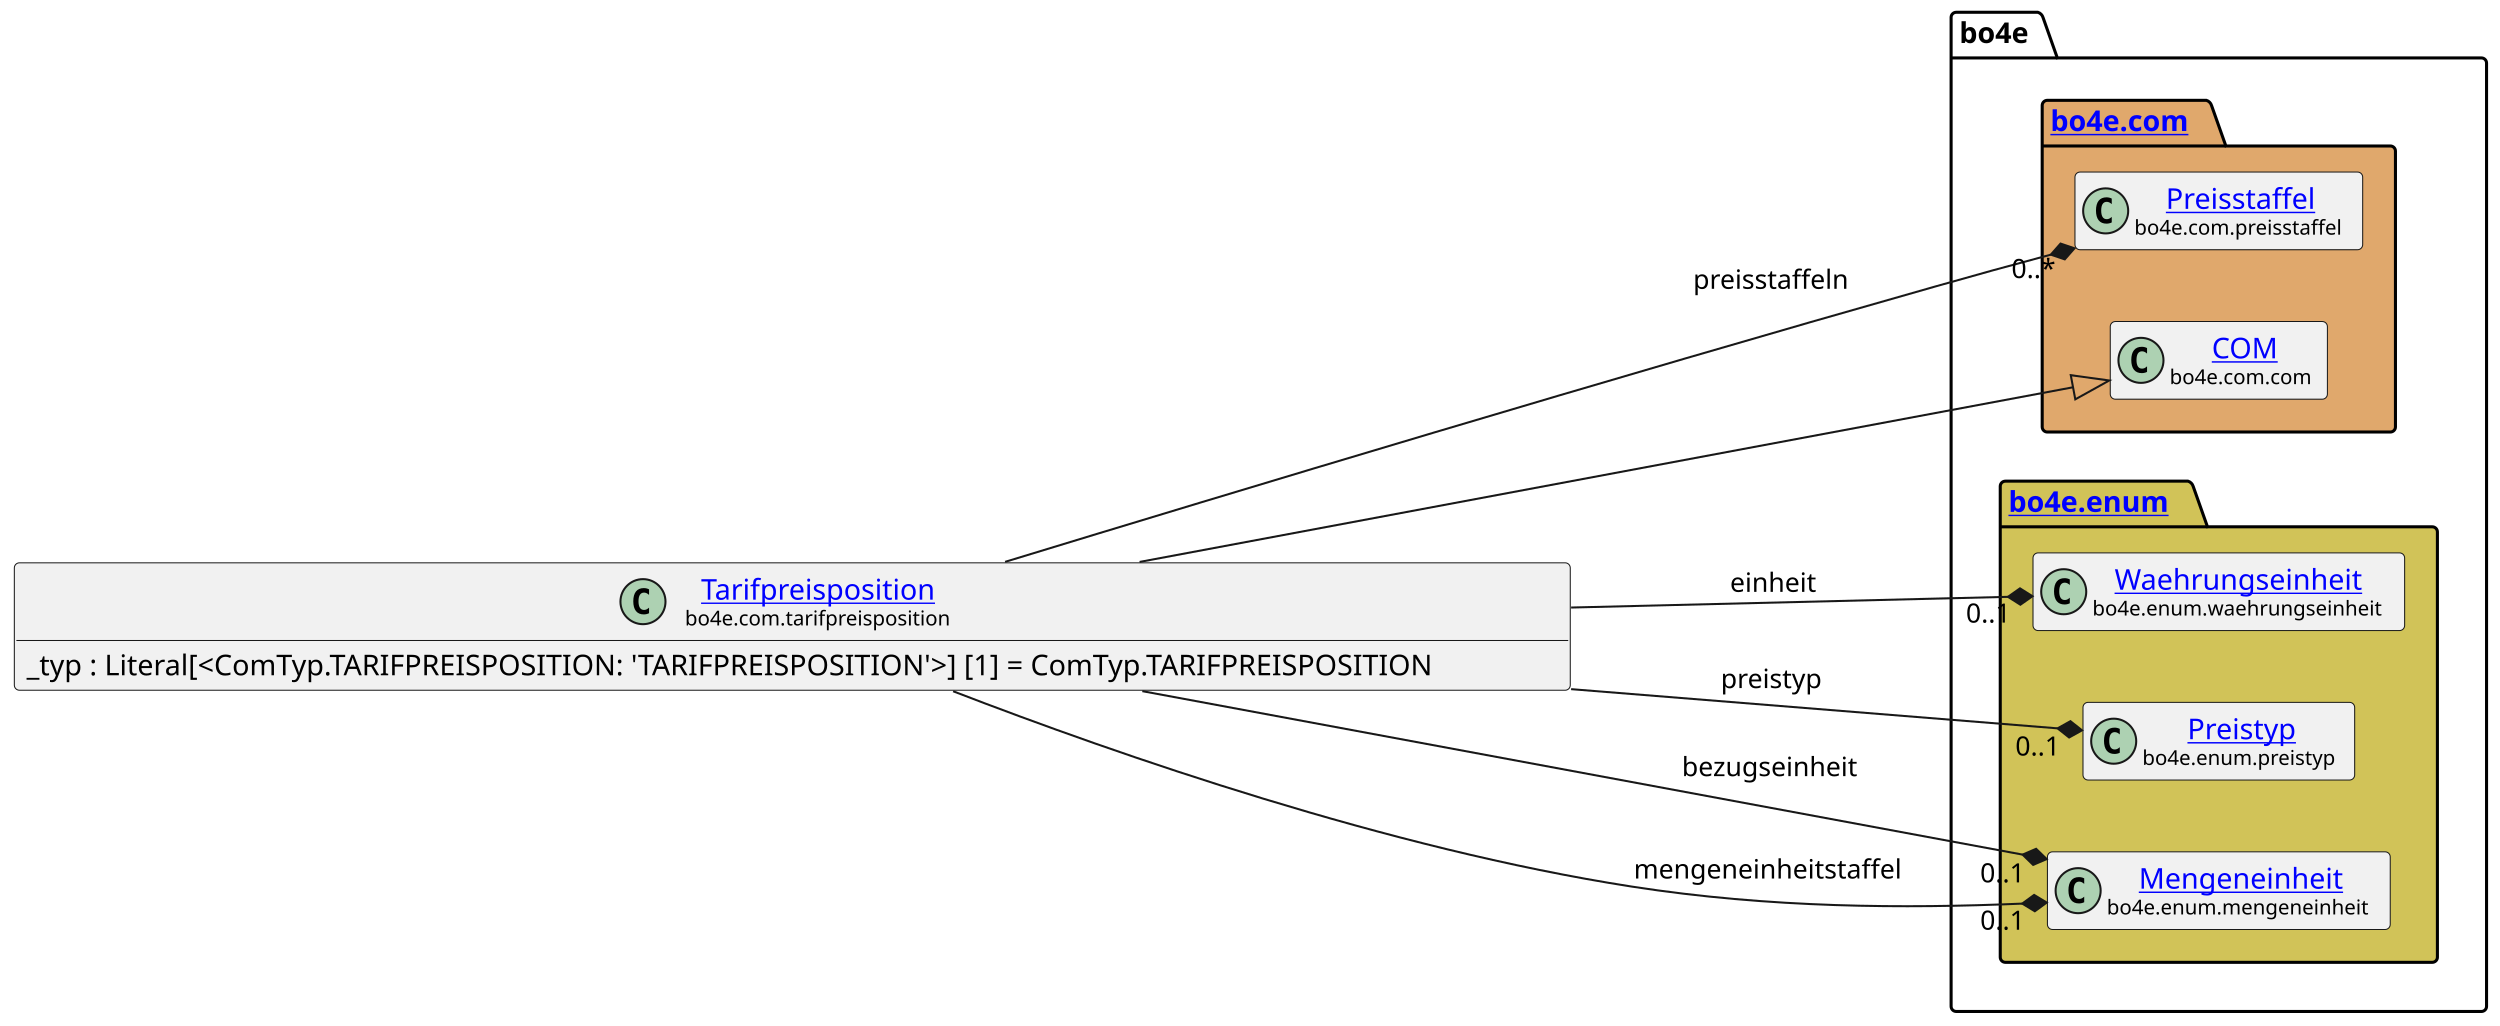
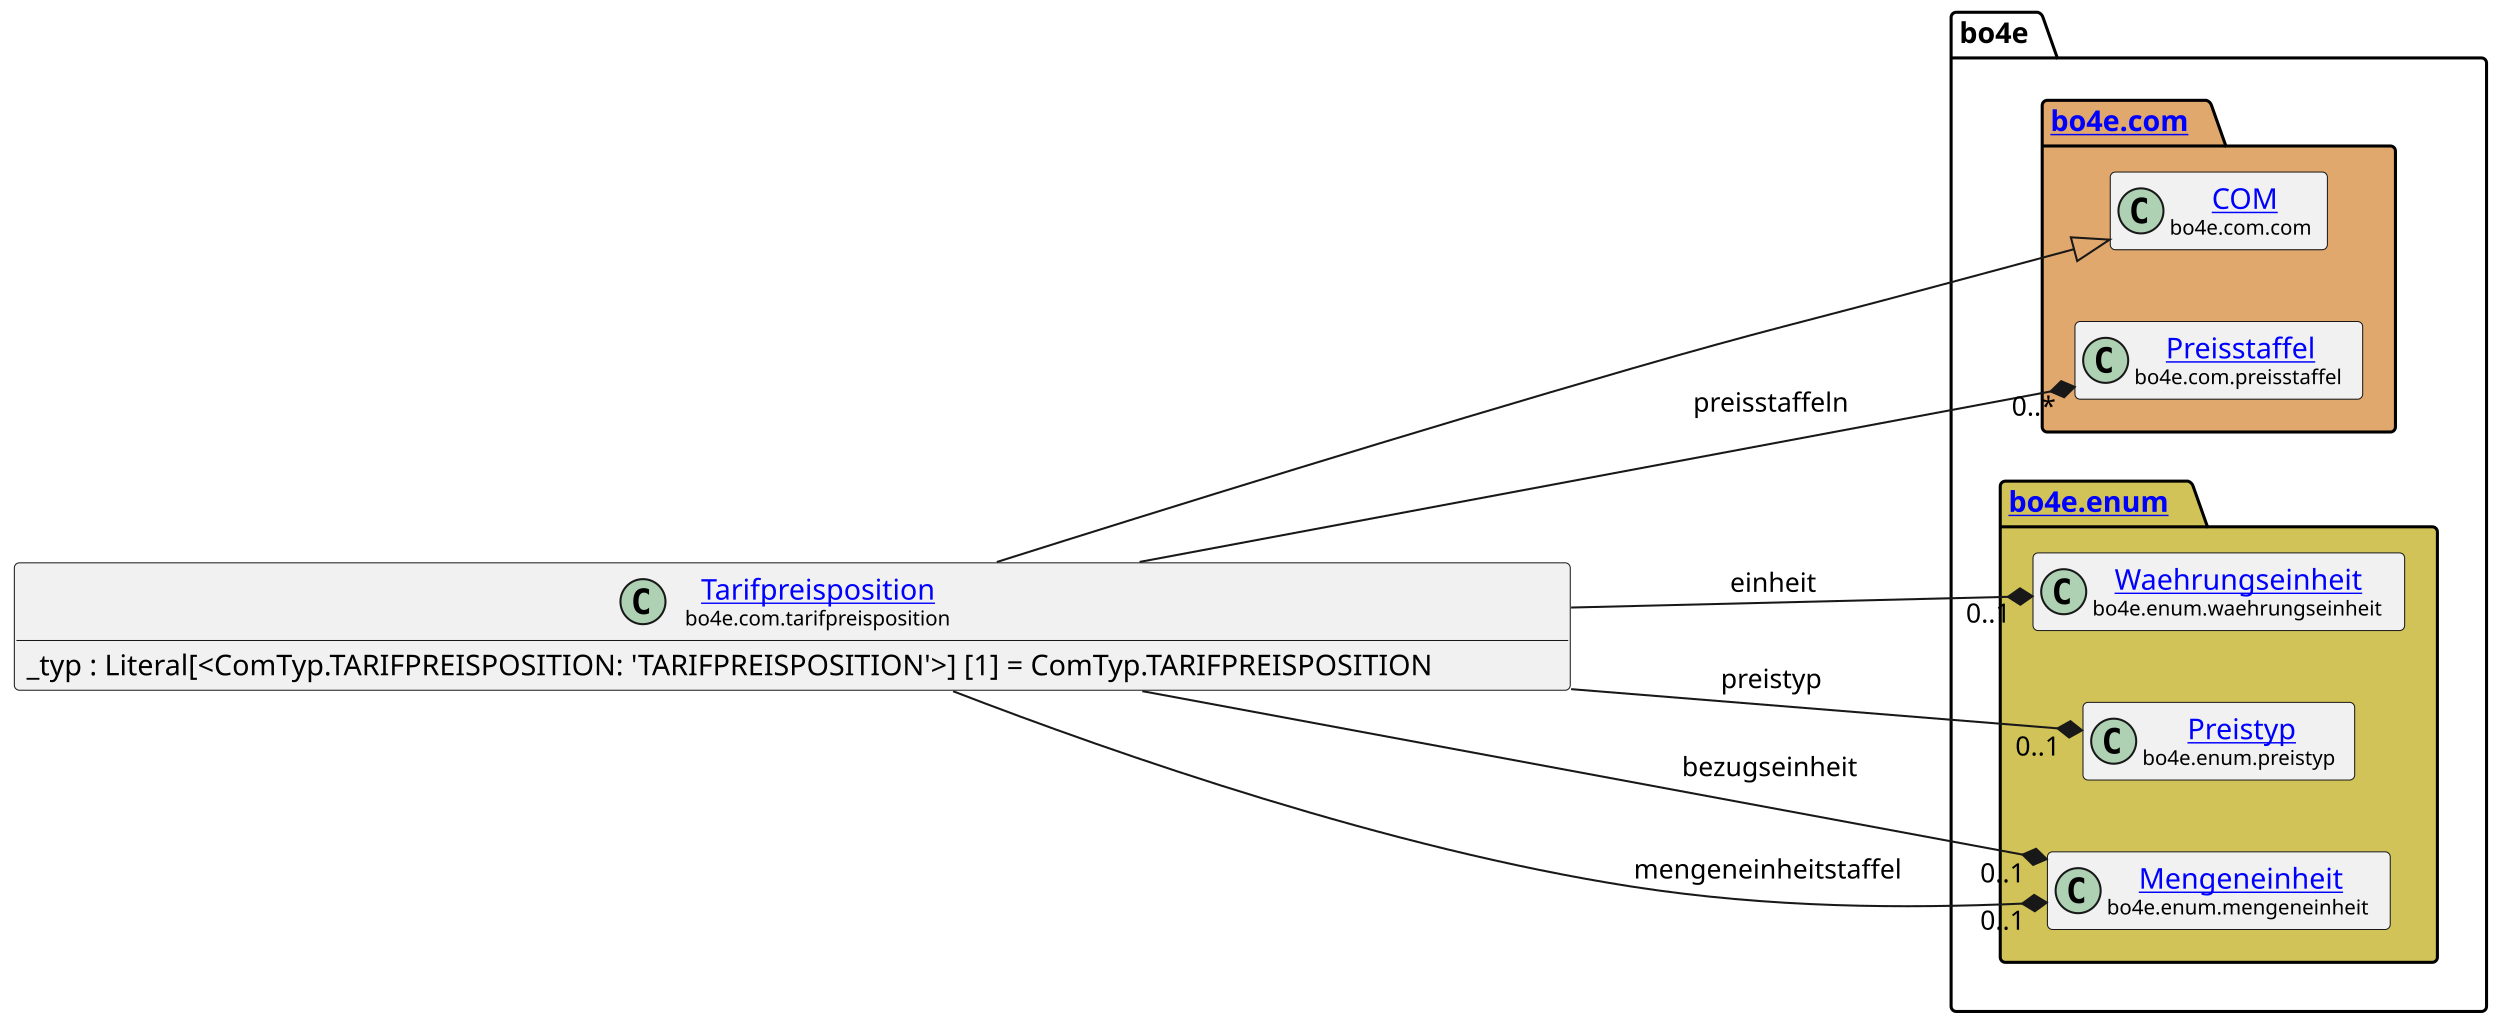
<svg xmlns="http://www.w3.org/2000/svg" xmlns:xlink="http://www.w3.org/1999/xlink" contentStyleType="text/css" data-diagram-type="CLASS" height="501px" preserveAspectRatio="none" style="width:1221px;height:501px;background:#FFFFFF;" version="1.1" viewBox="0 0 1221 501" width="1221px" zoomAndPan="magnify">
  <defs />
  <g>
    <g class="cluster" data-entity="bo4e" data-source-line="8" data-uid="ent0005" id="cluster_bo4e">
      <path d="M955.42,6 L995.296,6 A3.75,3.75 0 0 1 997.796,8.5 L1004.796,28.297 L1211.93,28.297 A2.5,2.5 0 0 1 1214.43,30.797 L1214.43,491.5 A2.5,2.5 0 0 1 1211.93,494 L955.42,494 A2.5,2.5 0 0 1 952.92,491.5 L952.92,8.5 A2.5,2.5 0 0 1 955.42,6" fill="none" style="stroke:#000000;stroke-width:1.5;" />
      <line style="stroke:#000000;stroke-width:1.5;" x1="952.92" x2="1004.796" y1="28.297" y2="28.297" />
      <text fill="#000000" font-family="sans-serif" font-size="14" font-weight="bold" lengthAdjust="spacing" textLength="38.876" x="956.92" y="20.995">bo4e</text>
    </g>
    <g class="cluster" data-entity="com" data-source-line="7" data-uid="ent0003" id="cluster_com">
      <path d="M999.91,49 L1077.609,49 A3.75,3.75 0 0 1 1080.109,51.5 L1087.109,71.297 L1167.44,71.297 A2.5,2.5 0 0 1 1169.94,73.797 L1169.94,208.5 A2.5,2.5 0 0 1 1167.44,211 L999.91,211 A2.5,2.5 0 0 1 997.41,208.5 L997.41,51.5 A2.5,2.5 0 0 1 999.91,49" fill="#E0A86C" style="stroke:#000000;stroke-width:1.5;" />
      <line style="stroke:#000000;stroke-width:1.5;" x1="997.41" x2="1087.109" y1="71.297" y2="71.297" />
      <a href="file:////home/runner/work/BO4E-python/BO4E-python/docs/../.tox/docs/tmp/html/api/bo4e.com.html" target="_top" title="file:////home/runner/work/BO4E-python/BO4E-python/docs/../.tox/docs/tmp/html/api/bo4e.com.html" xlink:actuate="onRequest" xlink:href="file:////home/runner/work/BO4E-python/BO4E-python/docs/../.tox/docs/tmp/html/api/bo4e.com.html" xlink:show="new" xlink:title="file:////home/runner/work/BO4E-python/BO4E-python/docs/../.tox/docs/tmp/html/api/bo4e.com.html" xlink:type="simple">
        <text fill="#0000FF" font-family="sans-serif" font-size="14" font-weight="bold" lengthAdjust="spacing" text-decoration="underline" textLength="76.699" x="1001.41" y="63.995">bo4e.com</text>
      </a>
    </g>
    <g class="cluster" data-entity="enum" data-source-line="11" data-uid="ent0007" id="cluster_enum">
      <path d="M979.42,235 L1068.631,235 A3.75,3.75 0 0 1 1071.131,237.5 L1078.131,257.297 L1187.93,257.297 A2.5,2.5 0 0 1 1190.43,259.797 L1190.43,467.5 A2.5,2.5 0 0 1 1187.93,470 L979.42,470 A2.5,2.5 0 0 1 976.92,467.5 L976.92,237.5 A2.5,2.5 0 0 1 979.42,235" fill="#D1C358" style="stroke:#000000;stroke-width:1.5;" />
      <line style="stroke:#000000;stroke-width:1.5;" x1="976.92" x2="1078.131" y1="257.297" y2="257.297" />
      <a href="file:////home/runner/work/BO4E-python/BO4E-python/docs/../.tox/docs/tmp/html/api/bo4e.enum.html" target="_top" title="file:////home/runner/work/BO4E-python/BO4E-python/docs/../.tox/docs/tmp/html/api/bo4e.enum.html" xlink:actuate="onRequest" xlink:href="file:////home/runner/work/BO4E-python/BO4E-python/docs/../.tox/docs/tmp/html/api/bo4e.enum.html" xlink:show="new" xlink:title="file:////home/runner/work/BO4E-python/BO4E-python/docs/../.tox/docs/tmp/html/api/bo4e.enum.html" xlink:type="simple">
        <text fill="#0000FF" font-family="sans-serif" font-size="14" font-weight="bold" lengthAdjust="spacing" text-decoration="underline" textLength="88.211" x="980.92" y="249.995">bo4e.enum</text>
      </a>
    </g>
-     <g class="entity" data-entity="Preisstaffel" data-source-line="8" data-uid="ent0004" id="entity_Preisstaffel">
-       <rect fill="#F1F1F1" height="37.938" rx="2.5" ry="2.5" style="stroke:#181818;stroke-width:0.5;" width="140.525" x="1013.41" y="84.03" />
-       <ellipse cx="1028.41" cy="102.999" fill="#ADD1B2" rx="11" ry="11" style="stroke:#181818;stroke-width:1;" />
-       <path d="M1031.379,108.639 Q1030.801,108.936 1030.16,109.077 Q1029.519,109.233 1028.816,109.233 Q1026.316,109.233 1024.988,107.593 Q1023.676,105.936 1023.676,102.811 Q1023.676,99.686 1024.988,98.03 Q1026.316,96.374 1028.816,96.374 Q1029.519,96.374 1030.16,96.53 Q1030.816,96.686 1031.379,96.983 L1031.379,99.702 Q1030.754,99.124 1030.16,98.858 Q1029.566,98.577 1028.941,98.577 Q1027.598,98.577 1026.91,99.655 Q1026.223,100.718 1026.223,102.811 Q1026.223,104.905 1026.91,105.983 Q1027.598,107.046 1028.941,107.046 Q1029.566,107.046 1030.16,106.78 Q1030.754,106.499 1031.379,105.921 L1031.379,108.639 Z " fill="#000000" />
+     <g class="entity" data-entity="COM" data-source-line="8" data-uid="ent0004" id="entity_COM">
+       <rect fill="#F1F1F1" height="37.938" rx="2.5" ry="2.5" style="stroke:#181818;stroke-width:0.5;" width="106.053" x="1030.65" y="84.03" />
+       <ellipse cx="1045.65" cy="102.999" fill="#ADD1B2" rx="11" ry="11" style="stroke:#181818;stroke-width:1;" />
+       <path d="M1048.619,108.639 Q1048.041,108.936 1047.4,109.077 Q1046.759,109.233 1046.056,109.233 Q1043.556,109.233 1042.228,107.593 Q1040.916,105.936 1040.916,102.811 Q1040.916,99.686 1042.228,98.03 Q1043.556,96.374 1046.056,96.374 Q1046.759,96.374 1047.4,96.53 Q1048.056,96.686 1048.619,96.983 L1048.619,99.702 Q1047.994,99.124 1047.4,98.858 Q1046.806,98.577 1046.181,98.577 Q1044.838,98.577 1044.15,99.655 Q1043.463,100.718 1043.463,102.811 Q1043.463,104.905 1044.15,105.983 Q1044.838,107.046 1046.181,107.046 Q1046.806,107.046 1047.4,106.78 Q1047.994,106.499 1048.619,105.921 L1048.619,108.639 Z " fill="#000000" />
+       <a href="file:////home/runner/work/BO4E-python/BO4E-python/docs/../.tox/docs/tmp/html/api/bo4e.com.html#bo4e.com.com.COM" target="_top" title="file:////home/runner/work/BO4E-python/BO4E-python/docs/../.tox/docs/tmp/html/api/bo4e.com.html#bo4e.com.com.COM" xlink:actuate="onRequest" xlink:href="file:////home/runner/work/BO4E-python/BO4E-python/docs/../.tox/docs/tmp/html/api/bo4e.com.html#bo4e.com.com.COM" xlink:show="new" xlink:title="file:////home/runner/work/BO4E-python/BO4E-python/docs/../.tox/docs/tmp/html/api/bo4e.com.html#bo4e.com.com.COM" xlink:type="simple">
+         <text fill="#0000FF" font-family="sans-serif" font-size="14" lengthAdjust="spacing" text-decoration="underline" textLength="32.874" x="1080.239" y="102.025">COM</text>
+       </a>
+       <text fill="#000000" font-family="sans-serif" font-size="10" lengthAdjust="spacing" textLength="74.053" x="1059.65" y="114.609">bo4e.com.com</text>
+     </g>
+     <g class="entity" data-entity="Preisstaffel" data-source-line="9" data-uid="ent0006" id="entity_Preisstaffel">
+       <rect fill="#F1F1F1" height="37.938" rx="2.5" ry="2.5" style="stroke:#181818;stroke-width:0.5;" width="140.525" x="1013.41" y="157.03" />
+       <ellipse cx="1028.41" cy="175.999" fill="#ADD1B2" rx="11" ry="11" style="stroke:#181818;stroke-width:1;" />
+       <path d="M1031.379,181.639 Q1030.801,181.936 1030.16,182.077 Q1029.519,182.233 1028.816,182.233 Q1026.316,182.233 1024.988,180.593 Q1023.676,178.936 1023.676,175.811 Q1023.676,172.686 1024.988,171.03 Q1026.316,169.374 1028.816,169.374 Q1029.519,169.374 1030.16,169.53 Q1030.816,169.686 1031.379,169.983 L1031.379,172.702 Q1030.754,172.124 1030.16,171.858 Q1029.566,171.577 1028.941,171.577 Q1027.598,171.577 1026.91,172.655 Q1026.223,173.718 1026.223,175.811 Q1026.223,177.905 1026.91,178.983 Q1027.598,180.046 1028.941,180.046 Q1029.566,180.046 1030.16,179.78 Q1030.754,179.499 1031.379,178.921 L1031.379,181.639 Z " fill="#000000" />
      <a href="file:////home/runner/work/BO4E-python/BO4E-python/docs/../.tox/docs/tmp/html/api/bo4e.com.html#bo4e.com.preisstaffel.Preisstaffel" target="_top" title="file:////home/runner/work/BO4E-python/BO4E-python/docs/../.tox/docs/tmp/html/api/bo4e.com.html#bo4e.com.preisstaffel.Preisstaffel" xlink:actuate="onRequest" xlink:href="file:////home/runner/work/BO4E-python/BO4E-python/docs/../.tox/docs/tmp/html/api/bo4e.com.html#bo4e.com.preisstaffel.Preisstaffel" xlink:show="new" xlink:title="file:////home/runner/work/BO4E-python/BO4E-python/docs/../.tox/docs/tmp/html/api/bo4e.com.html#bo4e.com.preisstaffel.Preisstaffel" xlink:type="simple">
-         <text fill="#0000FF" font-family="sans-serif" font-size="14" lengthAdjust="spacing" text-decoration="underline" textLength="77.718" x="1057.814" y="102.025">Preisstaffel</text>
+         <text fill="#0000FF" font-family="sans-serif" font-size="14" lengthAdjust="spacing" text-decoration="underline" textLength="77.718" x="1057.814" y="175.025">Preisstaffel</text>
      </a>
-       <text fill="#000000" font-family="sans-serif" font-size="10" lengthAdjust="spacing" textLength="108.525" x="1042.41" y="114.609">bo4e.com.preisstaffel</text>
-     </g>
-     <g class="entity" data-entity="COM" data-source-line="9" data-uid="ent0006" id="entity_COM">
-       <rect fill="#F1F1F1" height="37.938" rx="2.5" ry="2.5" style="stroke:#181818;stroke-width:0.5;" width="106.053" x="1030.65" y="157.03" />
-       <ellipse cx="1045.65" cy="175.999" fill="#ADD1B2" rx="11" ry="11" style="stroke:#181818;stroke-width:1;" />
-       <path d="M1048.619,181.639 Q1048.041,181.936 1047.4,182.077 Q1046.759,182.233 1046.056,182.233 Q1043.556,182.233 1042.228,180.593 Q1040.916,178.936 1040.916,175.811 Q1040.916,172.686 1042.228,171.03 Q1043.556,169.374 1046.056,169.374 Q1046.759,169.374 1047.4,169.53 Q1048.056,169.686 1048.619,169.983 L1048.619,172.702 Q1047.994,172.124 1047.4,171.858 Q1046.806,171.577 1046.181,171.577 Q1044.838,171.577 1044.15,172.655 Q1043.463,173.718 1043.463,175.811 Q1043.463,177.905 1044.15,178.983 Q1044.838,180.046 1046.181,180.046 Q1046.806,180.046 1047.4,179.78 Q1047.994,179.499 1048.619,178.921 L1048.619,181.639 Z " fill="#000000" />
-       <a href="file:////home/runner/work/BO4E-python/BO4E-python/docs/../.tox/docs/tmp/html/api/bo4e.com.html#bo4e.com.com.COM" target="_top" title="file:////home/runner/work/BO4E-python/BO4E-python/docs/../.tox/docs/tmp/html/api/bo4e.com.html#bo4e.com.com.COM" xlink:actuate="onRequest" xlink:href="file:////home/runner/work/BO4E-python/BO4E-python/docs/../.tox/docs/tmp/html/api/bo4e.com.html#bo4e.com.com.COM" xlink:show="new" xlink:title="file:////home/runner/work/BO4E-python/BO4E-python/docs/../.tox/docs/tmp/html/api/bo4e.com.html#bo4e.com.com.COM" xlink:type="simple">
-         <text fill="#0000FF" font-family="sans-serif" font-size="14" lengthAdjust="spacing" text-decoration="underline" textLength="32.874" x="1080.239" y="175.025">COM</text>
-       </a>
-       <text fill="#000000" font-family="sans-serif" font-size="10" lengthAdjust="spacing" textLength="74.053" x="1059.65" y="187.609">bo4e.com.com</text>
+       <text fill="#000000" font-family="sans-serif" font-size="10" lengthAdjust="spacing" textLength="108.525" x="1042.41" y="187.609">bo4e.com.preisstaffel</text>
    </g>
    <g class="entity" data-entity="Waehrungseinheit" data-source-line="12" data-uid="ent0008" id="entity_Waehrungseinheit">
      <rect fill="#F1F1F1" height="37.938" rx="2.5" ry="2.5" style="stroke:#181818;stroke-width:0.5;" width="181.507" x="992.92" y="270.03" />
      <ellipse cx="1007.92" cy="288.999" fill="#ADD1B2" rx="11" ry="11" style="stroke:#181818;stroke-width:1;" />
      <path d="M1010.889,294.639 Q1010.311,294.936 1009.67,295.077 Q1009.029,295.233 1008.326,295.233 Q1005.826,295.233 1004.498,293.592 Q1003.186,291.936 1003.186,288.811 Q1003.186,285.686 1004.498,284.03 Q1005.826,282.374 1008.326,282.374 Q1009.029,282.374 1009.67,282.53 Q1010.326,282.686 1010.889,282.983 L1010.889,285.702 Q1010.264,285.124 1009.67,284.858 Q1009.076,284.577 1008.451,284.577 Q1007.107,284.577 1006.42,285.655 Q1005.732,286.717 1005.732,288.811 Q1005.732,290.905 1006.42,291.983 Q1007.107,293.046 1008.451,293.046 Q1009.076,293.046 1009.67,292.78 Q1010.264,292.499 1010.889,291.921 L1010.889,294.639 Z " fill="#000000" />
      <a href="file:////home/runner/work/BO4E-python/BO4E-python/docs/../.tox/docs/tmp/html/api/bo4e.enum.html#bo4e.enum.waehrungseinheit.Waehrungseinheit" target="_top" title="file:////home/runner/work/BO4E-python/BO4E-python/docs/../.tox/docs/tmp/html/api/bo4e.enum.html#bo4e.enum.waehrungseinheit.Waehrungseinheit" xlink:actuate="onRequest" xlink:href="file:////home/runner/work/BO4E-python/BO4E-python/docs/../.tox/docs/tmp/html/api/bo4e.enum.html#bo4e.enum.waehrungseinheit.Waehrungseinheit" xlink:show="new" xlink:title="file:////home/runner/work/BO4E-python/BO4E-python/docs/../.tox/docs/tmp/html/api/bo4e.enum.html#bo4e.enum.waehrungseinheit.Waehrungseinheit" xlink:type="simple">
        <text fill="#0000FF" font-family="sans-serif" font-size="14" lengthAdjust="spacing" text-decoration="underline" textLength="127.832" x="1032.757" y="288.025">Waehrungseinheit</text>
      </a>
      <text fill="#000000" font-family="sans-serif" font-size="10" lengthAdjust="spacing" textLength="149.507" x="1021.92" y="300.609">bo4e.enum.waehrungseinheit</text>
    </g>
    <g class="entity" data-entity="Preistyp" data-source-line="13" data-uid="ent0009" id="entity_Preistyp">
      <rect fill="#F1F1F1" height="37.938" rx="2.5" ry="2.5" style="stroke:#181818;stroke-width:0.5;" width="132.693" x="1017.33" y="343.03" />
      <ellipse cx="1032.33" cy="361.999" fill="#ADD1B2" rx="11" ry="11" style="stroke:#181818;stroke-width:1;" />
      <path d="M1035.299,367.639 Q1034.721,367.936 1034.08,368.077 Q1033.439,368.233 1032.736,368.233 Q1030.236,368.233 1028.908,366.592 Q1027.596,364.936 1027.596,361.811 Q1027.596,358.686 1028.908,357.03 Q1030.236,355.374 1032.736,355.374 Q1033.439,355.374 1034.08,355.53 Q1034.736,355.686 1035.299,355.983 L1035.299,358.702 Q1034.674,358.124 1034.08,357.858 Q1033.486,357.577 1032.861,357.577 Q1031.517,357.577 1030.83,358.655 Q1030.142,359.717 1030.142,361.811 Q1030.142,363.905 1030.83,364.983 Q1031.517,366.046 1032.861,366.046 Q1033.486,366.046 1034.08,365.78 Q1034.674,365.499 1035.299,364.921 L1035.299,367.639 Z " fill="#000000" />
      <a href="file:////home/runner/work/BO4E-python/BO4E-python/docs/../.tox/docs/tmp/html/api/bo4e.enum.html#bo4e.enum.preistyp.Preistyp" target="_top" title="file:////home/runner/work/BO4E-python/BO4E-python/docs/../.tox/docs/tmp/html/api/bo4e.enum.html#bo4e.enum.preistyp.Preistyp" xlink:actuate="onRequest" xlink:href="file:////home/runner/work/BO4E-python/BO4E-python/docs/../.tox/docs/tmp/html/api/bo4e.enum.html#bo4e.enum.preistyp.Preistyp" xlink:show="new" xlink:title="file:////home/runner/work/BO4E-python/BO4E-python/docs/../.tox/docs/tmp/html/api/bo4e.enum.html#bo4e.enum.preistyp.Preistyp" xlink:type="simple">
        <text fill="#0000FF" font-family="sans-serif" font-size="14" lengthAdjust="spacing" text-decoration="underline" textLength="56.656" x="1068.349" y="361.025">Preistyp</text>
      </a>
      <text fill="#000000" font-family="sans-serif" font-size="10" lengthAdjust="spacing" textLength="100.693" x="1046.33" y="373.609">bo4e.enum.preistyp</text>
    </g>
    <g class="entity" data-entity="Mengeneinheit" data-source-line="14" data-uid="ent0010" id="entity_Mengeneinheit">
      <rect fill="#F1F1F1" height="37.938" rx="2.5" ry="2.5" style="stroke:#181818;stroke-width:0.5;" width="167.435" x="999.96" y="416.03" />
      <ellipse cx="1014.96" cy="434.999" fill="#ADD1B2" rx="11" ry="11" style="stroke:#181818;stroke-width:1;" />
      <path d="M1017.929,440.639 Q1017.351,440.936 1016.71,441.077 Q1016.069,441.233 1015.366,441.233 Q1012.866,441.233 1011.538,439.592 Q1010.226,437.936 1010.226,434.811 Q1010.226,431.686 1011.538,430.03 Q1012.866,428.374 1015.366,428.374 Q1016.069,428.374 1016.71,428.53 Q1017.366,428.686 1017.929,428.983 L1017.929,431.702 Q1017.304,431.124 1016.71,430.858 Q1016.116,430.577 1015.491,430.577 Q1014.148,430.577 1013.46,431.655 Q1012.773,432.717 1012.773,434.811 Q1012.773,436.905 1013.46,437.983 Q1014.148,439.046 1015.491,439.046 Q1016.116,439.046 1016.71,438.78 Q1017.304,438.499 1017.929,437.921 L1017.929,440.639 Z " fill="#000000" />
      <a href="file:////home/runner/work/BO4E-python/BO4E-python/docs/../.tox/docs/tmp/html/api/bo4e.enum.html#bo4e.enum.mengeneinheit.Mengeneinheit" target="_top" title="file:////home/runner/work/BO4E-python/BO4E-python/docs/../.tox/docs/tmp/html/api/bo4e.enum.html#bo4e.enum.mengeneinheit.Mengeneinheit" xlink:actuate="onRequest" xlink:href="file:////home/runner/work/BO4E-python/BO4E-python/docs/../.tox/docs/tmp/html/api/bo4e.enum.html#bo4e.enum.mengeneinheit.Mengeneinheit" xlink:show="new" xlink:title="file:////home/runner/work/BO4E-python/BO4E-python/docs/../.tox/docs/tmp/html/api/bo4e.enum.html#bo4e.enum.mengeneinheit.Mengeneinheit" xlink:type="simple">
        <text fill="#0000FF" font-family="sans-serif" font-size="14" lengthAdjust="spacing" text-decoration="underline" textLength="104.18" x="1044.587" y="434.025">Mengeneinheit</text>
      </a>
      <text fill="#000000" font-family="sans-serif" font-size="10" lengthAdjust="spacing" textLength="135.435" x="1028.96" y="446.609">bo4e.enum.mengeneinheit</text>
    </g>
    <g class="entity" data-entity="Tarifpreisposition" data-source-line="3" data-uid="ent0002" id="entity_Tarifpreisposition">
      <rect fill="#F1F1F1" height="62.234" rx="2.5" ry="2.5" style="stroke:#181818;stroke-width:0.5;" width="759.92" x="7" y="274.88" />
      <ellipse cx="314.028" cy="293.849" fill="#ADD1B2" rx="11" ry="11" style="stroke:#181818;stroke-width:1;" />
      <path d="M316.997,299.489 Q316.419,299.786 315.778,299.927 Q315.138,300.083 314.435,300.083 Q311.935,300.083 310.606,298.442 Q309.294,296.786 309.294,293.661 Q309.294,290.536 310.606,288.88 Q311.935,287.224 314.435,287.224 Q315.138,287.224 315.778,287.38 Q316.435,287.536 316.997,287.833 L316.997,290.552 Q316.372,289.974 315.778,289.708 Q315.185,289.427 314.56,289.427 Q313.216,289.427 312.528,290.505 Q311.841,291.567 311.841,293.661 Q311.841,295.755 312.528,296.833 Q313.216,297.896 314.56,297.896 Q315.185,297.896 315.778,297.63 Q316.372,297.349 316.997,296.771 L316.997,299.489 Z " fill="#000000" />
      <a href="file:////home/runner/work/BO4E-python/BO4E-python/docs/../.tox/docs/tmp/html/api/bo4e.com.html#bo4e.com.tarifpreisposition.Tarifpreisposition" target="_top" title="file:////home/runner/work/BO4E-python/BO4E-python/docs/../.tox/docs/tmp/html/api/bo4e.com.html#bo4e.com.tarifpreisposition.Tarifpreisposition" xlink:actuate="onRequest" xlink:href="file:////home/runner/work/BO4E-python/BO4E-python/docs/../.tox/docs/tmp/html/api/bo4e.com.html#bo4e.com.tarifpreisposition.Tarifpreisposition" xlink:show="new" xlink:title="file:////home/runner/work/BO4E-python/BO4E-python/docs/../.tox/docs/tmp/html/api/bo4e.com.html#bo4e.com.tarifpreisposition.Tarifpreisposition" xlink:type="simple">
        <text fill="#0000FF" font-family="sans-serif" font-size="14" lengthAdjust="spacing" text-decoration="underline" textLength="121.598" x="342.411" y="292.875">Tarifpreisposition</text>
      </a>
      <text fill="#000000" font-family="sans-serif" font-size="10" lengthAdjust="spacing" textLength="137.363" x="334.528" y="305.459">bo4e.com.tarifpreisposition</text>
      <line style="stroke:#181818;stroke-width:0.5;" x1="8" x2="765.92" y1="312.817" y2="312.817" />
      <text fill="#000000" font-family="sans-serif" font-size="14" lengthAdjust="spacing" textLength="747.92" x="13" y="329.813">_typ : Literal[&lt;ComTyp.TARIFPREISPOSITION: 'TARIFPREISPOSITION'&gt;] [1] = ComTyp.TARIFPREISPOSITION</text>
    </g>
    <g class="link" data-entity-1="Tarifpreisposition" data-entity-2="COM" data-source-line="17" data-uid="lnk11" id="link_Tarifpreisposition_COM">
-       <path codeLine="17" d="M556.57,274.45 C711.19,245.51 913.057,207.74 1012.467,189.14" fill="none" id="Tarifpreisposition-to-COM" style="stroke:#181818;stroke-width:1;" />
-       <polygon fill="none" points="1030.16,185.83,1011.364,183.243,1013.571,195.038,1030.16,185.83" style="stroke:#181818;stroke-width:1;" />
+       <path codeLine="17" d="M486.84,274.48 C569.48,248.38 690.58,210.74 796.92,180 C862.38,161.08 879.13,157.73 944.92,140 C973.13,132.4 987.224,128.602 1012.954,121.702" fill="none" id="Tarifpreisposition-to-COM" style="stroke:#181818;stroke-width:1;" />
+       <polygon fill="none" points="1030.34,117.04,1011.4,115.907,1014.508,127.498,1030.34,117.04" style="stroke:#181818;stroke-width:1;" />
    </g>
    <g class="link" data-entity-1="Tarifpreisposition" data-entity-2="Preistyp" data-source-line="18" data-uid="lnk12" id="link_Tarifpreisposition_Preistyp">
      <path codeLine="18" d="M767.33,336.58 C863.9,344.37 945.179,350.917 1004.899,355.727" fill="none" id="Tarifpreisposition-to-Preistyp" style="stroke:#181818;stroke-width:1;" />
      <polygon fill="#181818" points="1016.86,356.69,1011.201,352.221,1004.899,355.727,1010.558,360.195,1016.86,356.69" style="stroke:#181818;stroke-width:1;" />
      <text fill="#000000" font-family="sans-serif" font-size="13" lengthAdjust="spacing" textLength="53.022" x="840.42" y="336.067">preistyp</text>
      <text fill="#000000" font-family="sans-serif" font-size="13" lengthAdjust="spacing" textLength="24.807" x="984.284" y="369.004">0..1</text>
    </g>
    <g class="link" data-entity-1="Tarifpreisposition" data-entity-2="Waehrungseinheit" data-source-line="19" data-uid="lnk13" id="link_Tarifpreisposition_Waehrungseinheit">
      <path codeLine="19" d="M767.33,296.72 C851.69,294.65 921.514,292.944 980.664,291.494" fill="none" id="Tarifpreisposition-to-Waehrungseinheit" style="stroke:#181818;stroke-width:1;" />
      <polygon fill="#181818" points="992.66,291.2,986.564,287.348,980.664,291.494,986.76,295.346,992.66,291.2" style="stroke:#181818;stroke-width:1;" />
      <text fill="#000000" font-family="sans-serif" font-size="13" lengthAdjust="spacing" textLength="44.795" x="844.92" y="289.067">einheit</text>
      <text fill="#000000" font-family="sans-serif" font-size="13" lengthAdjust="spacing" textLength="24.807" x="960.163" y="304.076">0..1</text>
    </g>
    <g class="link" data-entity-1="Tarifpreisposition" data-entity-2="Mengeneinheit" data-source-line="20" data-uid="lnk14" id="link_Tarifpreisposition_Mengeneinheit">
      <path codeLine="20" d="M557.91,337.56 C698.1,363.59 879.192,397.219 987.812,417.389" fill="none" id="Tarifpreisposition-to-Mengeneinheit" style="stroke:#181818;stroke-width:1;" />
      <polygon fill="#181818" points="999.61,419.58,994.441,414.552,987.812,417.389,992.981,422.417,999.61,419.58" style="stroke:#181818;stroke-width:1;" />
      <text fill="#000000" font-family="sans-serif" font-size="13" lengthAdjust="spacing" textLength="91.133" x="821.42" y="379.067">bezugseinheit</text>
      <text fill="#000000" font-family="sans-serif" font-size="13" lengthAdjust="spacing" textLength="24.807" x="967.09" y="430.947">0..1</text>
    </g>
    <g class="link" data-entity-1="Tarifpreisposition" data-entity-2="Mengeneinheit" data-source-line="21" data-uid="lnk15" id="link_Tarifpreisposition_Mengeneinheit">
      <path codeLine="21" d="M465.5,337.61 C546.57,368.85 678.28,414.58 796.92,433 C864.57,443.51 930.331,443.785 987.641,441.325" fill="none" id="Tarifpreisposition-to-Mengeneinheit-1" style="stroke:#181818;stroke-width:1;" />
      <polygon fill="#181818" points="999.63,440.81,993.464,437.071,987.641,441.325,993.807,445.064,999.63,440.81" style="stroke:#181818;stroke-width:1;" />
      <text fill="#000000" font-family="sans-serif" font-size="13" lengthAdjust="spacing" textLength="138.785" x="797.92" y="429.067">mengeneinheitstaffel</text>
      <text fill="#000000" font-family="sans-serif" font-size="13" lengthAdjust="spacing" textLength="24.807" x="967.112" y="454.068">0..1</text>
    </g>
    <g class="link" data-entity-1="Tarifpreisposition" data-entity-2="Preisstaffel" data-source-line="22" data-uid="lnk16" id="link_Tarifpreisposition_Preisstaffel">
-       <path codeLine="22" d="M490.88,274.41 C602.47,240.37 785.95,185.03 944.92,140 C967.08,133.72 979.727,130.22 1001.607,124.37" fill="none" id="Tarifpreisposition-to-Preisstaffel" style="stroke:#181818;stroke-width:1;" />
-       <polygon fill="#181818" points="1013.2,121.27,1006.37,118.956,1001.607,124.37,1008.437,126.684,1013.2,121.27" style="stroke:#181818;stroke-width:1;" />
-       <text fill="#000000" font-family="sans-serif" font-size="13" lengthAdjust="spacing" textLength="80.818" x="826.92" y="141.067">preisstaffeln</text>
-       <text fill="#000000" font-family="sans-serif" font-size="13" lengthAdjust="spacing" textLength="23.036" x="982.389" y="135.799">0..*</text>
+       <path codeLine="22" d="M556.57,274.45 C702.96,247.06 895.755,210.978 1001.495,191.188" fill="none" id="Tarifpreisposition-to-Preisstaffel" style="stroke:#181818;stroke-width:1;" />
+       <polygon fill="#181818" points="1013.29,188.98,1006.657,186.152,1001.495,191.188,1008.128,194.016,1013.29,188.98" style="stroke:#181818;stroke-width:1;" />
+       <text fill="#000000" font-family="sans-serif" font-size="13" lengthAdjust="spacing" textLength="80.818" x="826.92" y="201.067">preisstaffeln</text>
+       <text fill="#000000" font-family="sans-serif" font-size="13" lengthAdjust="spacing" textLength="23.036" x="982.487" y="203.005">0..*</text>
    </g>
  </g>
</svg>
